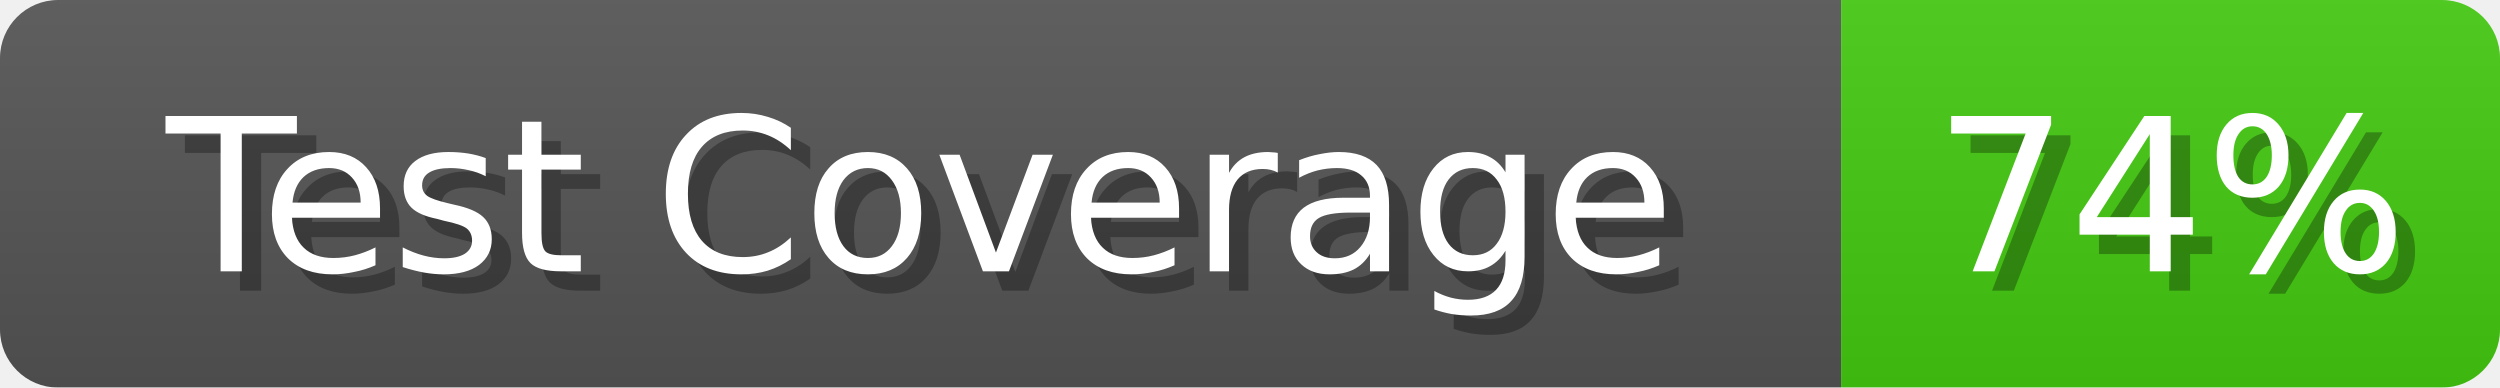
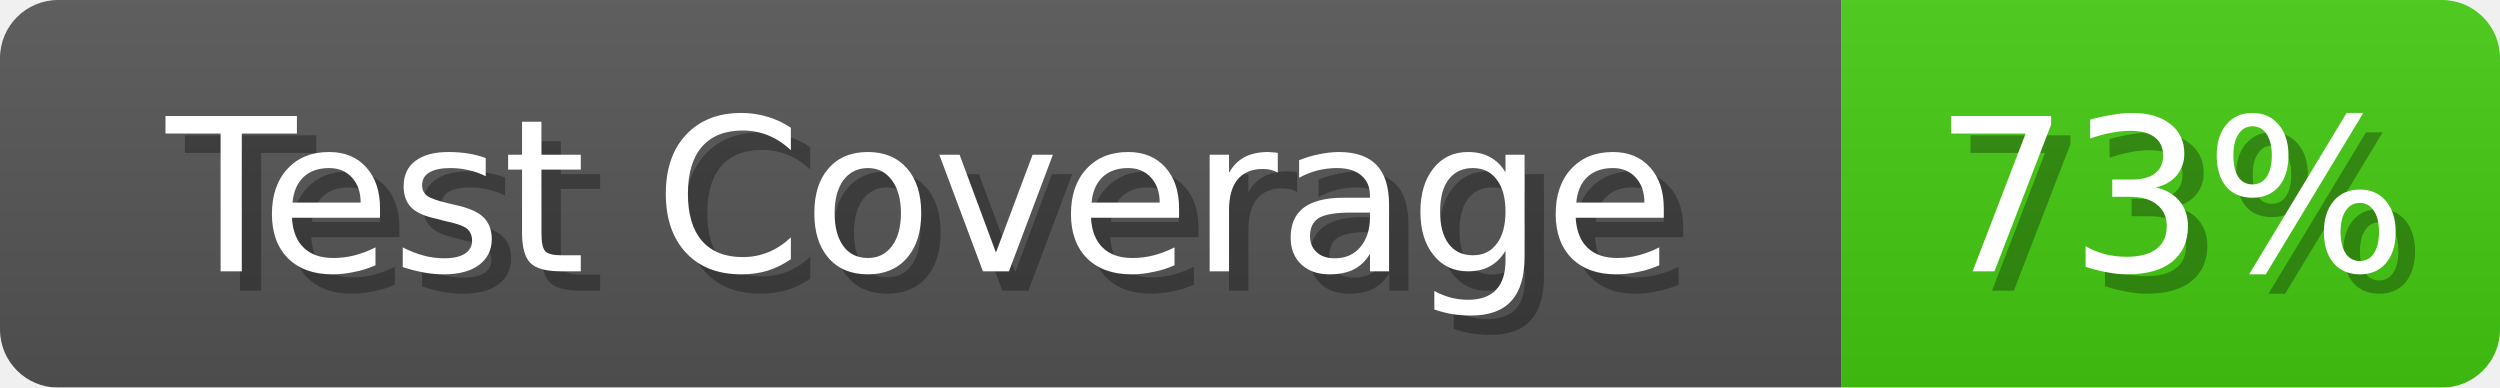
<svg xmlns="http://www.w3.org/2000/svg" width="129" height="20">
  <linearGradient id="b" x2="0" y2="100%">
    <stop offset="0" stop-color="#bbb" stop-opacity=".1" />
    <stop offset="1" stop-opacity=".1" />
  </linearGradient>
  <mask id="anybadge_1">
    <rect width="129" height="20" rx="3" fill="#fff" />
  </mask>
  <g mask="url(#anybadge_1)">
    <path fill="#555" d="M0 0h95v20H0z" />
    <path fill="#4c1" d="M95 0h34v20H95z" />
    <path fill="url(#b)" d="M0 0h129v20H0z" />
  </g>
  <g fill="#fff" text-anchor="middle" font-family="DejaVu Sans,Verdana,Geneva,sans-serif" font-size="11">
    <text x="48.5" y="15" fill="#010101" fill-opacity=".3">Test Coverage</text>
    <text x="47.5" y="14">Test Coverage</text>
  </g>
  <g fill="#fff" text-anchor="middle" font-family="DejaVu Sans,Verdana,Geneva,sans-serif" font-size="11">
-     <text x="113.0" y="15" fill="#010101" fill-opacity=".3">74%</text>
-     <text x="112.0" y="14">74%</text>
+     <text x="113.0" y="15" fill="#010101" fill-opacity=".3">73%</text>
+     <text x="112.0" y="14">73%</text>
  </g>
</svg>
